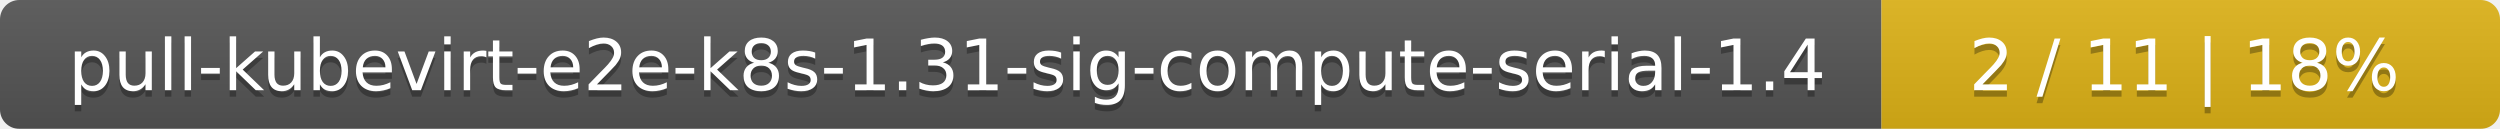
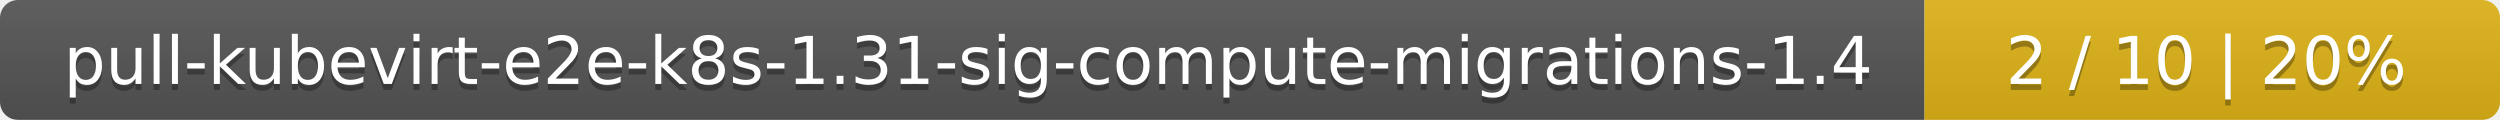
- <svg xmlns="http://www.w3.org/2000/svg" width="388" height="20">
+ <svg xmlns="http://www.w3.org/2000/svg" width="417" height="20">
  <linearGradient id="smooth" x2="0" y2="100%">
    <stop offset="0" stop-color="#bbb" stop-opacity=".1" />
    <stop offset="1" stop-opacity=".1" />
  </linearGradient>
  <mask id="round">
-     <rect width="388" height="20" rx="3" fill="#fff" />
+     <rect width="417" height="20" rx="3" fill="#fff" />
  </mask>
  <g mask="url(#round)">
-     <rect width="292" height="20" fill="#555" />
-     <rect x="292" width="96" height="20" fill="#dfb317" />
-     <rect width="388" height="20" fill="url(#smooth)" />
+     <rect width="321" height="20" fill="#555" />
+     <rect x="321" width="96" height="20" fill="#dfb317" />
+     <rect width="417" height="20" fill="url(#smooth)" />
  </g>
  <g fill="#fff" text-anchor="middle" font-family="DejaVu Sans,Verdana,Geneva,sans-serif" font-size="11">
-     <text x="147" y="15" fill="#010101" fill-opacity=".3">pull-kubevirt-e2e-k8s-1.31-sig-compute-serial-1.4</text>
-     <text x="147" y="14">pull-kubevirt-e2e-k8s-1.31-sig-compute-serial-1.4</text>
-     <text x="339" y="15" fill="#010101" fill-opacity=".3">2 / 11    |    18%</text>
-     <text x="339" y="14">2 / 11    |    18%</text>
+     <text x="161.5" y="15" fill="#010101" fill-opacity=".3">pull-kubevirt-e2e-k8s-1.31-sig-compute-migrations-1.4</text>
+     <text x="161.5" y="14">pull-kubevirt-e2e-k8s-1.31-sig-compute-migrations-1.4</text>
+     <text x="368" y="15" fill="#010101" fill-opacity=".3">2 / 10    |    20%</text>
+     <text x="368" y="14">2 / 10    |    20%</text>
  </g>
</svg>
